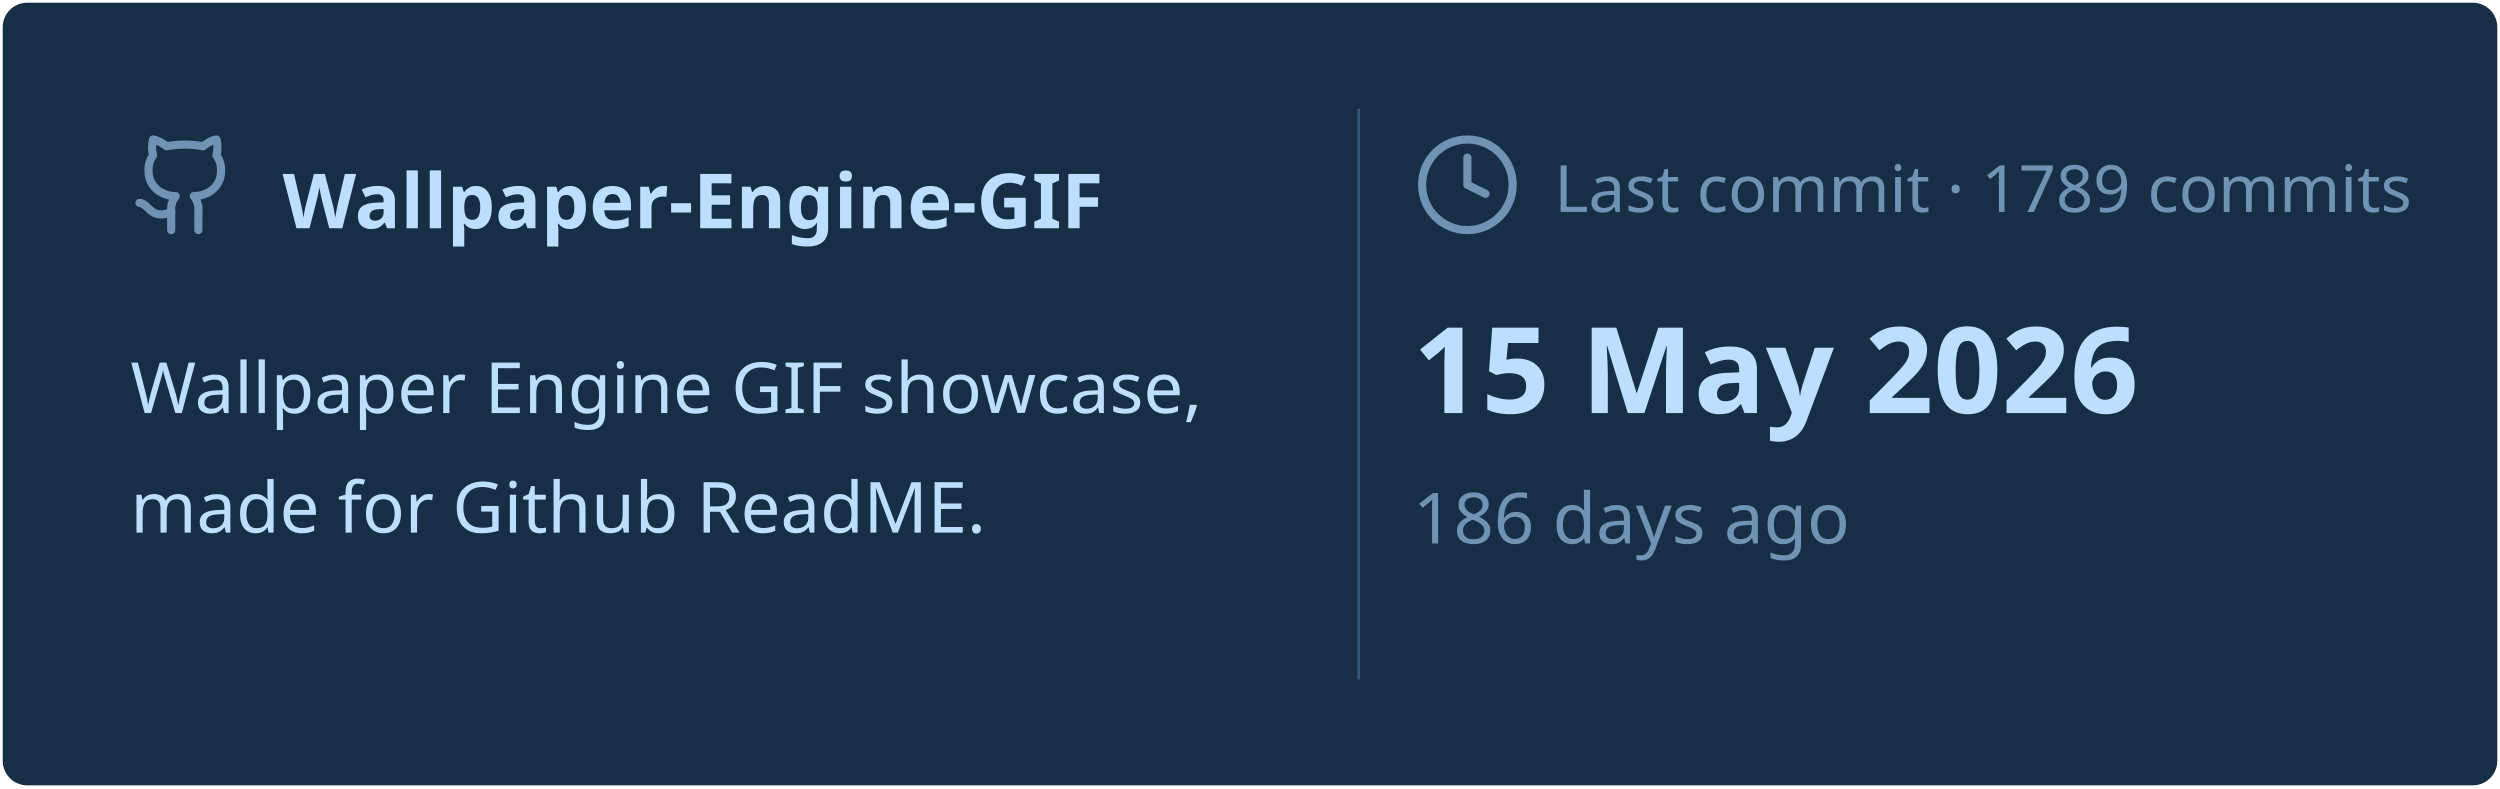
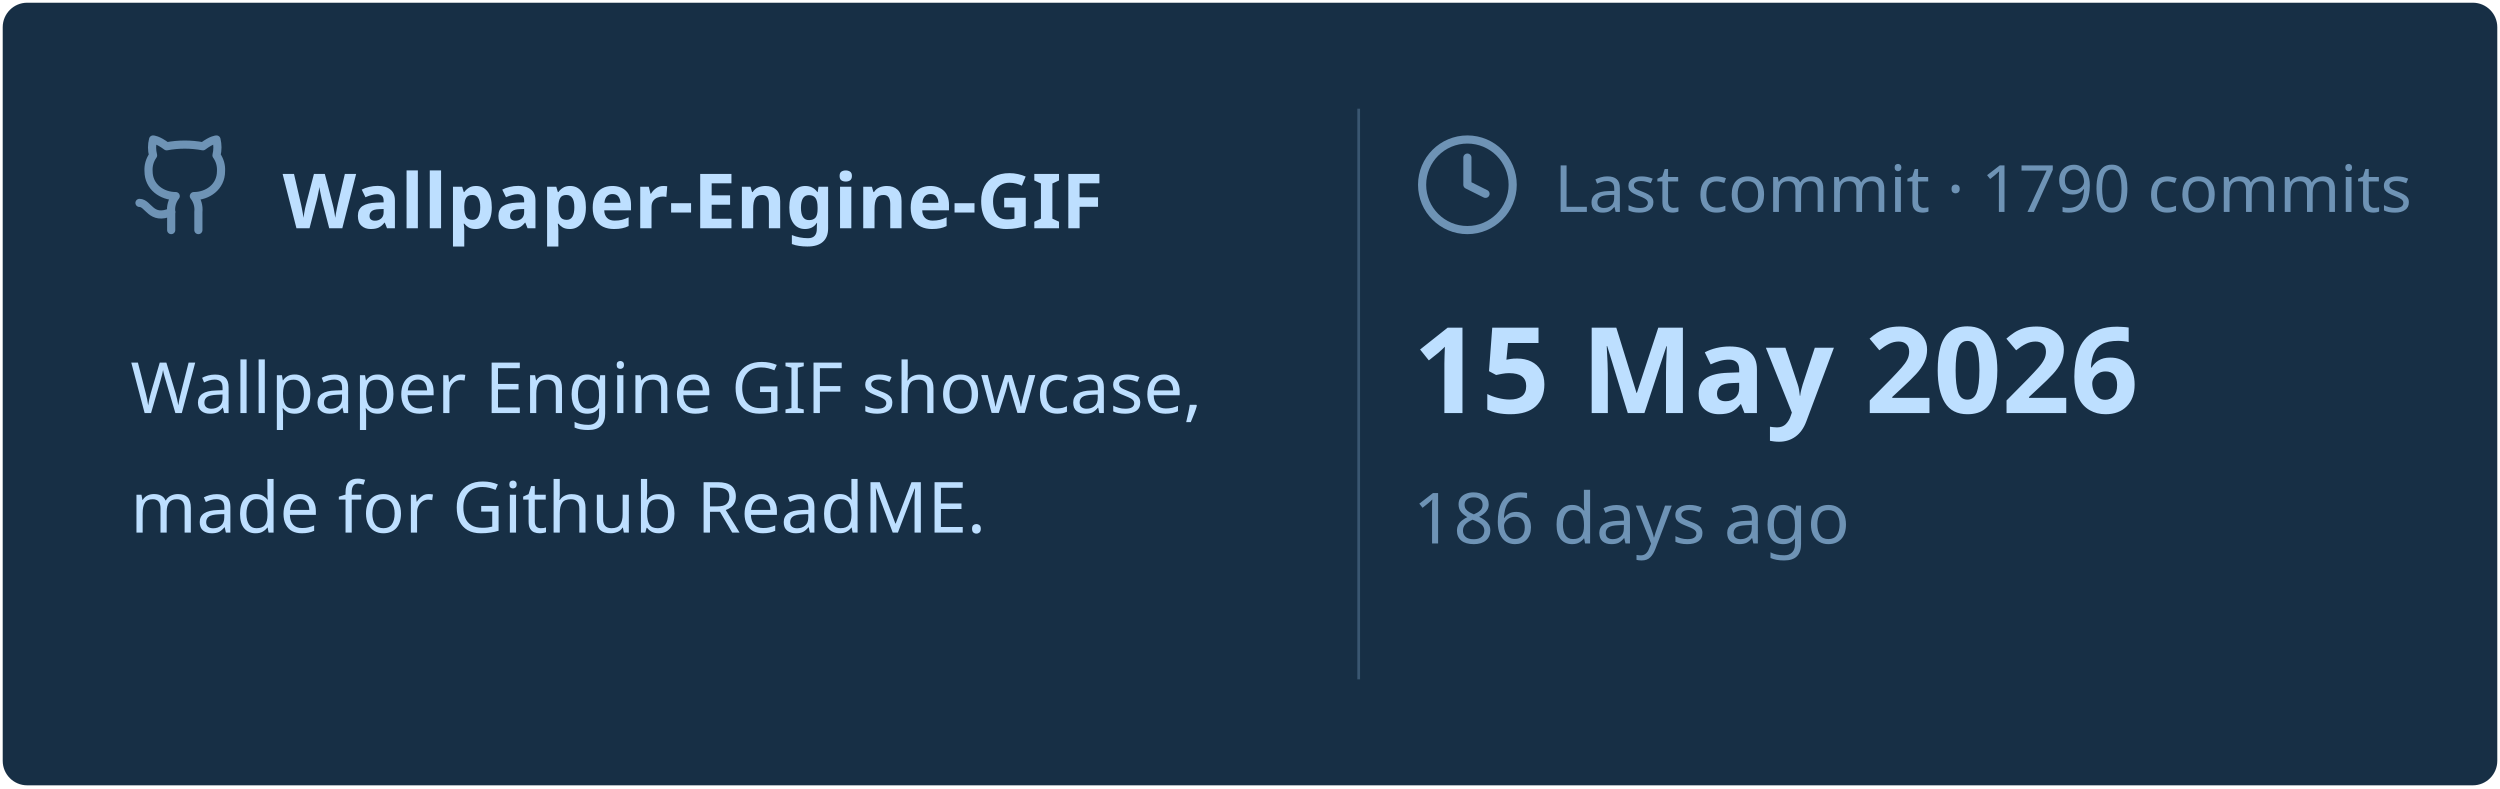
<svg xmlns="http://www.w3.org/2000/svg" viewBox="0 0 460 145" width="460px" height="145px">
  <rect stroke="#000000" stroke-opacity="0" fill="#172F45" rx="4.5" x="0.5" y="0.5" width="459" height="144" />
  <g transform="translate(24, 42)">
    <svg x="0" y="-18" width="20" height="20" viewBox="0 0 24 24" fill="none" stroke="#6E93B5" stroke-width="1.8" stroke-linecap="round" stroke-linejoin="round">
      <path d="M15 22v-4a4.8 4.8 0 0 0-1-3.5c3 0 6-2 6-5.5.08-1.25-.27-2.48-1-3.5.28-1.15.28-2.35 0-3.5 0 0-1 0-3 1.5-2.64-.5-5.36-.5-8 0C6 2 5 2 5 2c-.3 1.15-.3 2.35 0 3.5A5.403 5.403 0 0 0 4 9c0 3.5 3 5.5 6 5.5-.39.49-.68 1.05-.85 1.65-.17.6-.22 1.23-.15 1.85v4" />
      <path d="M9 18c-4.51 2-5-2-7-2" />
    </svg>
    <text x="28" y="0" font-family="&quot;Segoe UI&quot;, Ubuntu, sans-serif" font-size="14" font-weight="700" fill="#BDDFFF">Wallpaper-Engine-GIF</text>
  </g>
  <text x="24" y="76" font-family="&quot;Segoe UI&quot;, Ubuntu, sans-serif" font-size="13" font-weight="400" fill="#BDDFFF">Wallpaper Engine GIF showcase,</text>
  <text x="24" y="98" font-family="&quot;Segoe UI&quot;, Ubuntu, sans-serif" font-size="13" font-weight="400" fill="#BDDFFF">made for Github ReadME.</text>
  <line x1="250" y1="20" x2="250" y2="125" stroke="#6E93B5" stroke-width="0.5" stroke-opacity="0.4" />
  <svg x="260" y="24" width="20" height="20" viewBox="0 0 24 24" fill="none" stroke="#6E93B5" stroke-width="1.8" stroke-linecap="round" stroke-linejoin="round">
    <circle cx="12" cy="12" r="10" />
    <polyline points="12 6 12 12 16 14" />
  </svg>
-   <text x="286" y="39" font-family="&quot;Segoe UI&quot;, Ubuntu, sans-serif" font-size="12" font-weight="400" fill="#6E93B5">Last commit · 1789 commits</text>
+   <text x="286" y="39" font-family="&quot;Segoe UI&quot;, Ubuntu, sans-serif" font-size="12" font-weight="400" fill="#6E93B5">Last commit · 1790 commits</text>
  <text x="260" y="76" font-family="&quot;Segoe UI&quot;, Ubuntu, sans-serif" font-size="22" font-weight="700" fill="#BDDFFF">15 May 2026</text>
  <text x="260" y="100" font-family="&quot;Segoe UI&quot;, Ubuntu, sans-serif" font-size="13" font-weight="400" fill="#6E93B5">186 days ago</text>
</svg>
